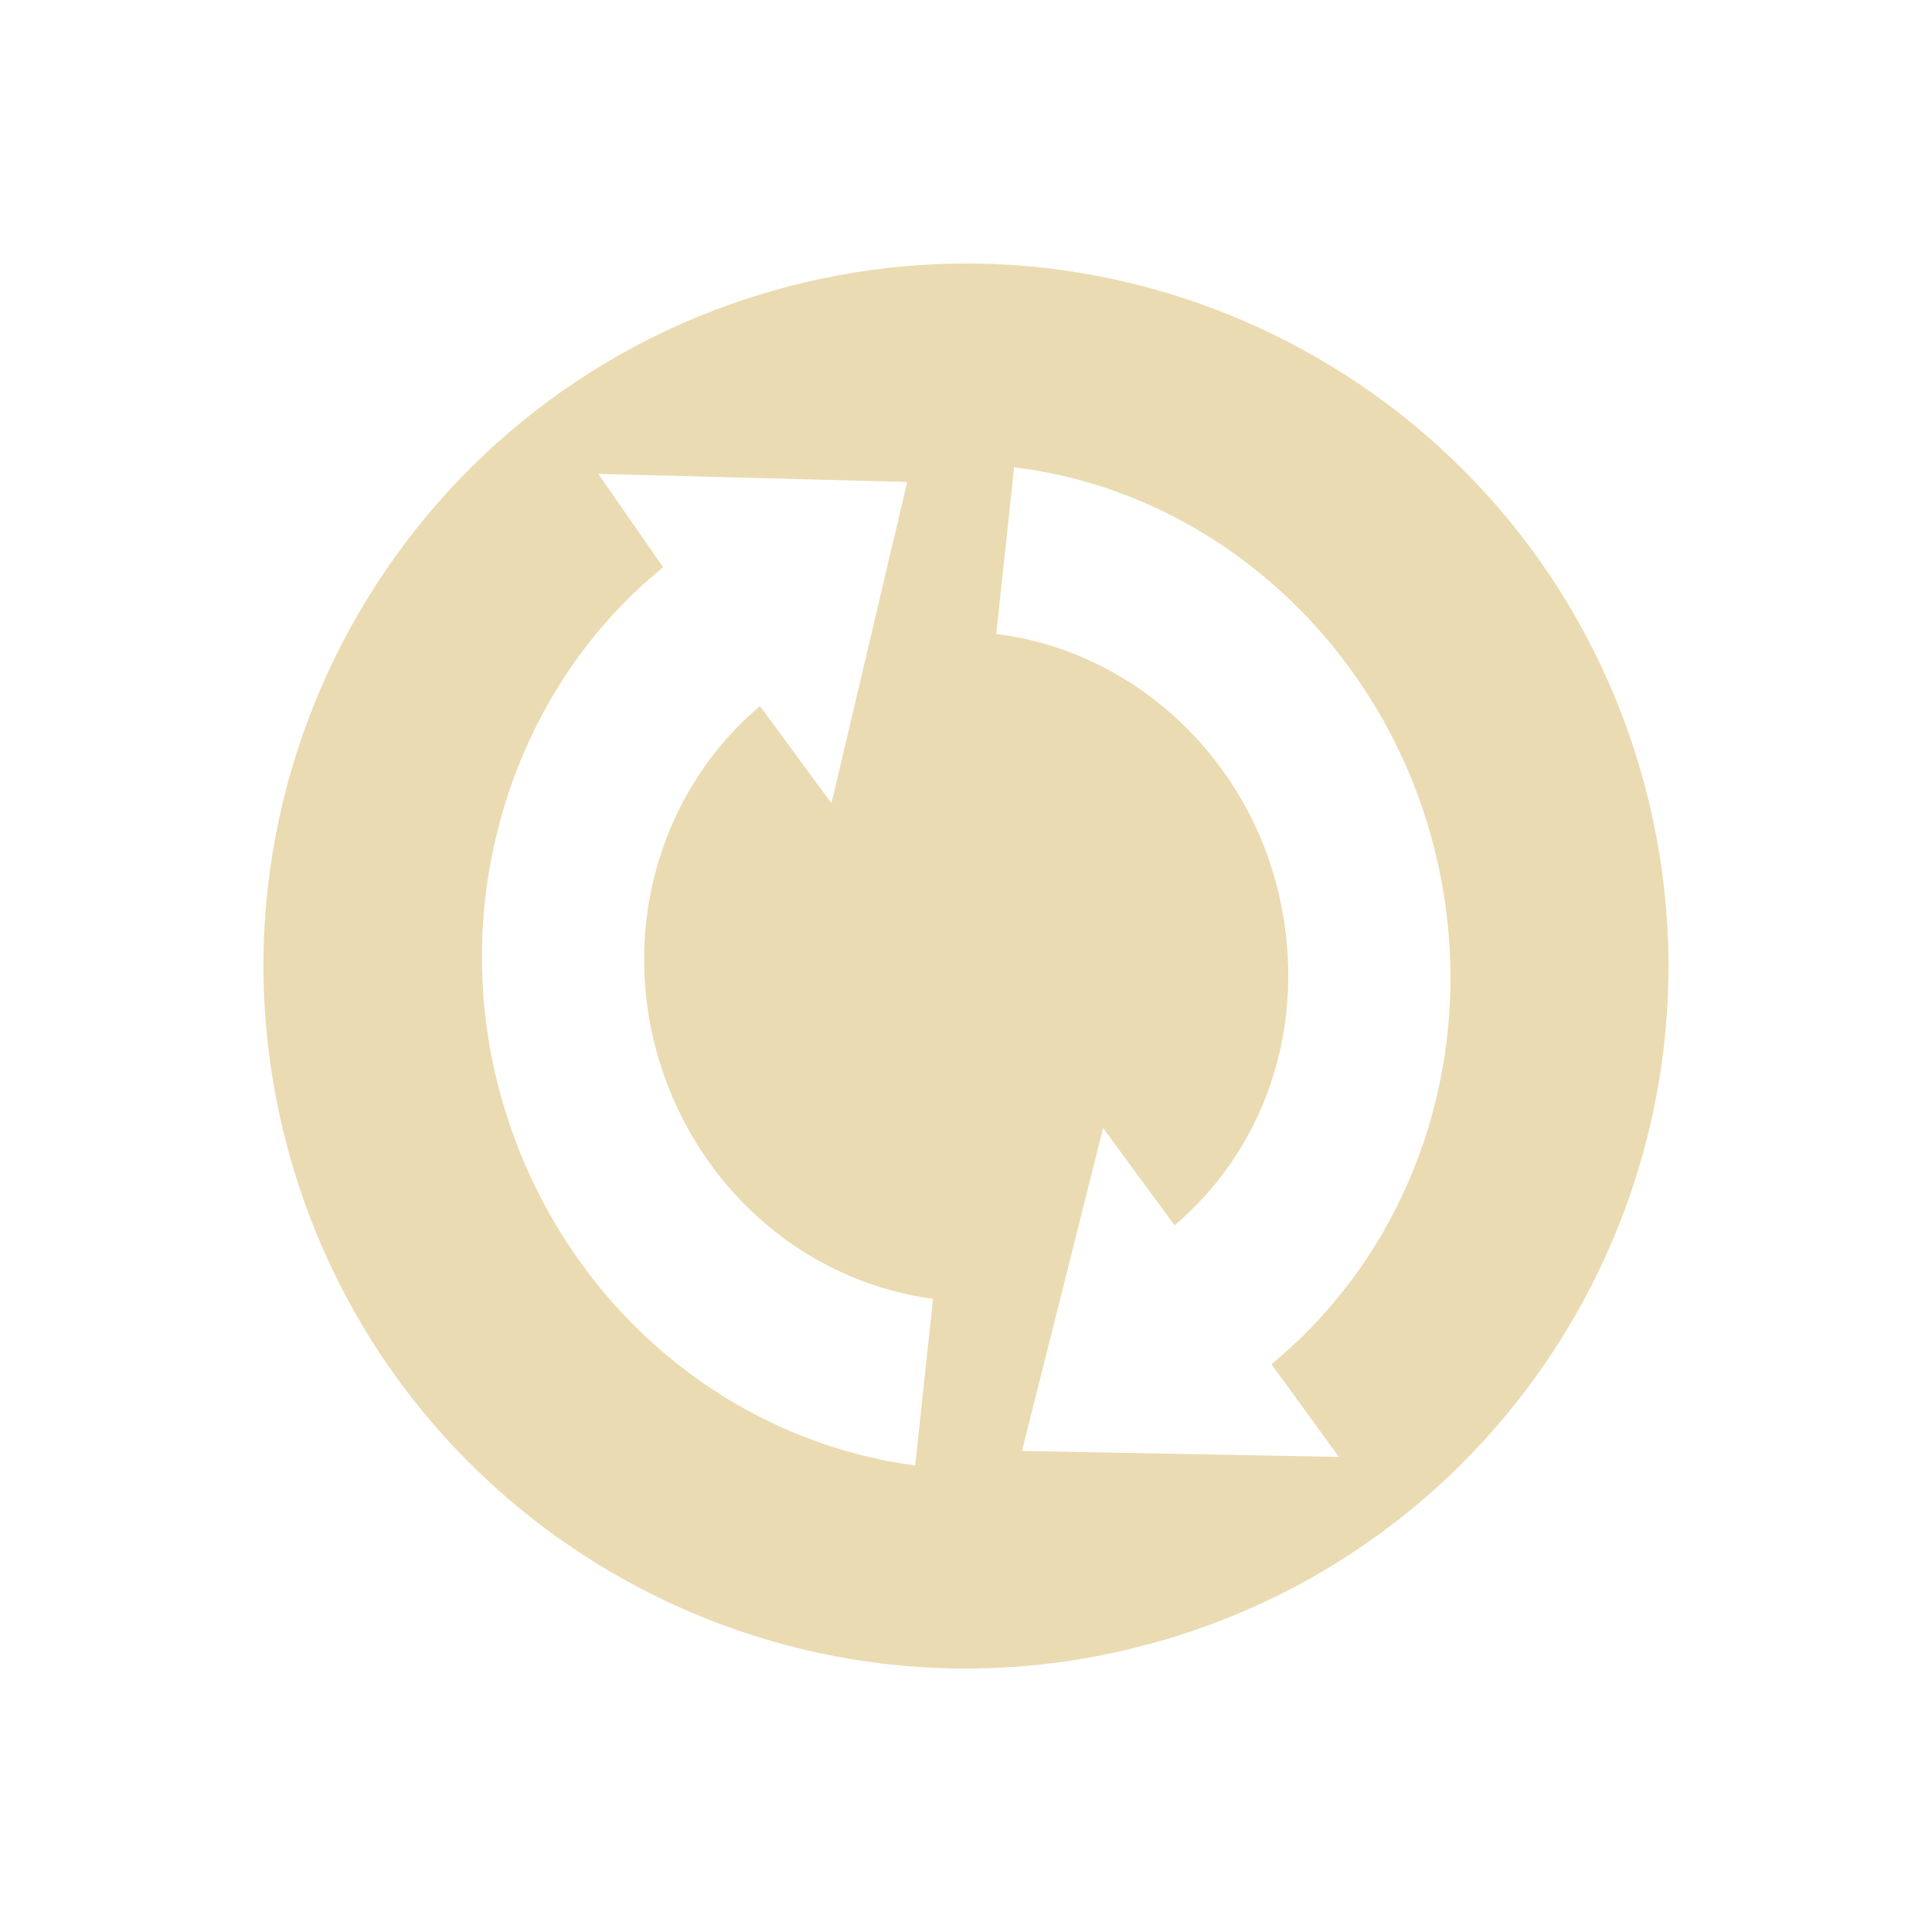
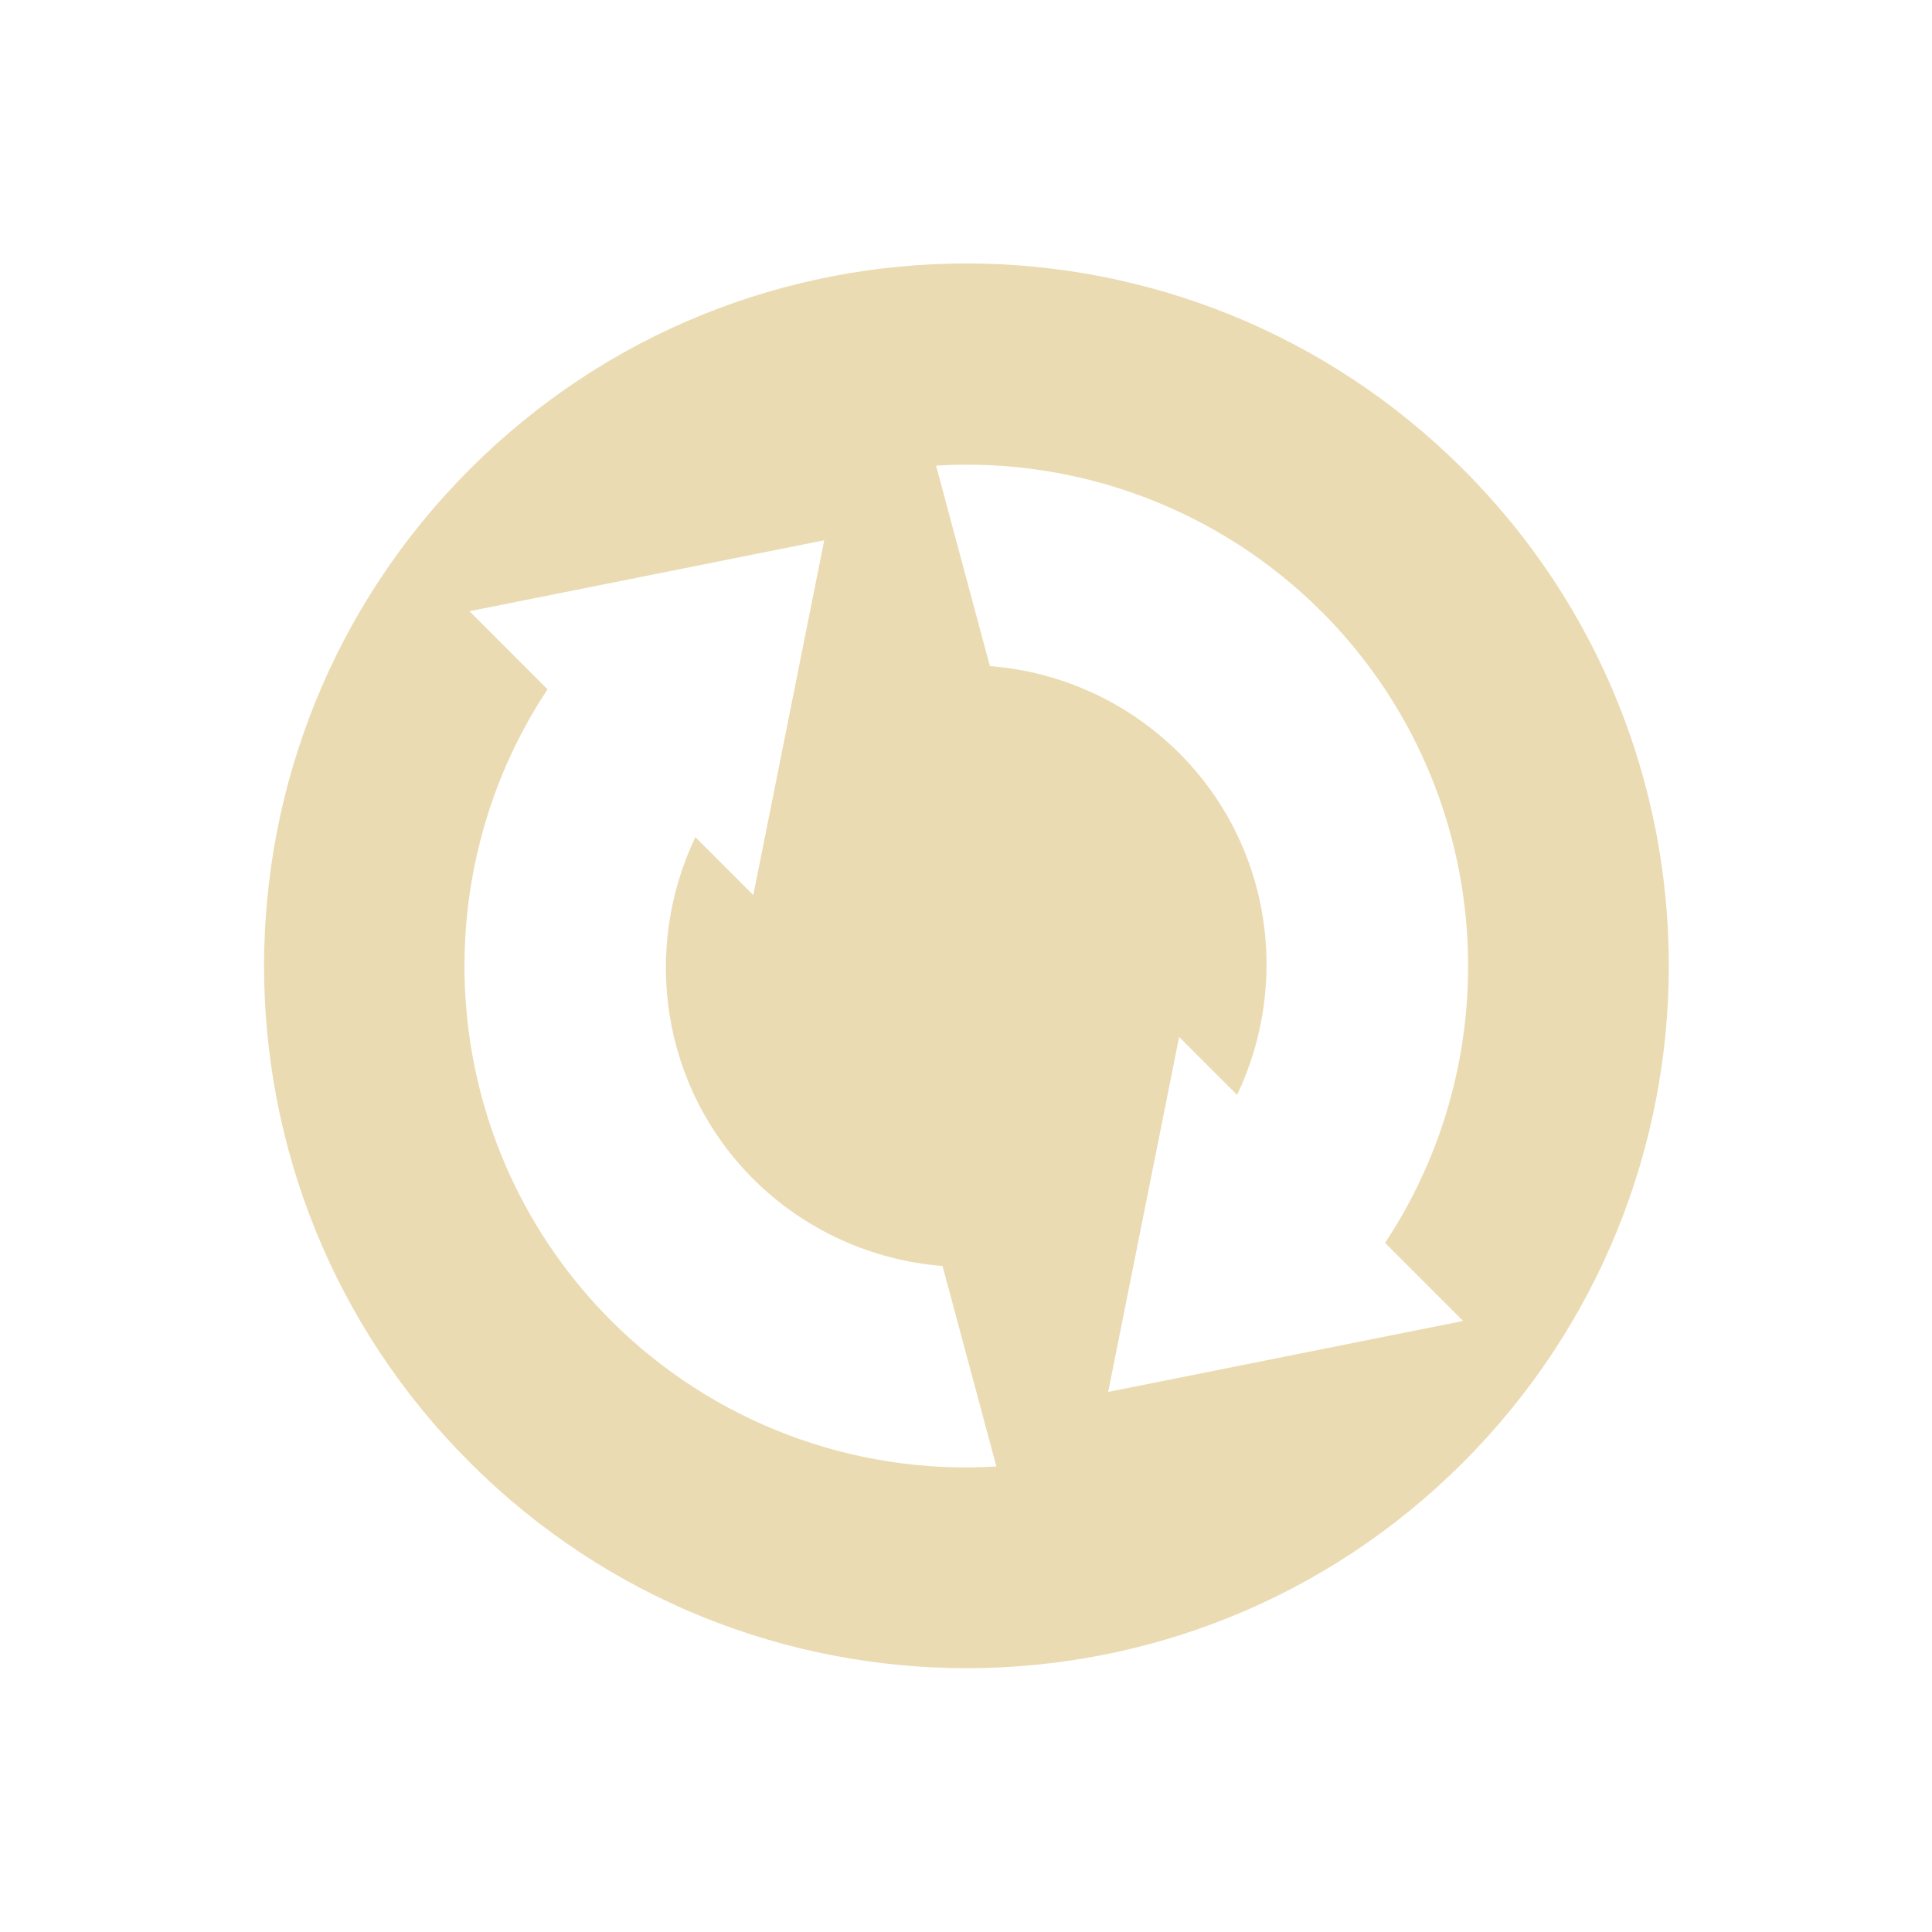
<svg xmlns="http://www.w3.org/2000/svg" width="22" height="22" version="1.1">
  <defs>
-     <style id="current-color-scheme" type="text/css">
-    .ColorScheme-Text { color:#ebdbb2; } .ColorScheme-Highlight { color:#458588; }
-   </style>
+     <style id="current-color-scheme" type="text/css">.ColorScheme-Text { color:#ebdbb2; } .ColorScheme-Highlight { color:#458588; } .ColorScheme-NeutralText { color:#fe8019; } .ColorScheme-PositiveText { color:#689d6a; } .ColorScheme-NegativeText { color:#fb4934; }</style>
  </defs>
-   <g transform="matrix(.090001 .33589 -.33589 .090001 16.905 .76871)">
-     <path style="fill:currentColor" class="ColorScheme-Text" d="m-25.406 12c-4.418 0-8 3.582-8 8s3.582 8 8 8 8-3.582 8-8-3.582-8-8-8zm0 2.5c2.304 0 4.367 1.303 5.281 3.313l1.219-0.469-1 3.469-3.313-1.844 1.281-0.5c-0.621-1.31-1.954-2.125-3.469-2.125-1.573 0-2.996 0.94-3.563 2.344l-1.781-0.688c0.845-2.104 2.985-3.5 5.344-3.5zm-5.5 4.719 3.313 1.781-1.281 0.5c0.613 1.305 1.964 2.156 3.469 2.156 1.576 0 2.979-0.91 3.563-2.313l1.781 0.688c-0.877 2.103-2.979 3.469-5.344 3.469-2.292 0-4.387-1.339-5.281-3.344l-1.219 0.438 1-3.375z" transform="matrix(2.875 0 0 2.875 97.068 -33.481)" />
-   </g>
+   <path class="ColorScheme-Text" d="m16.66 5.343c-3.124-3.124-8.191-3.124-11.31 1e-7 -3.124 3.124-3.124 8.191-1e-7 11.31 3.124 3.124 8.191 3.124 11.31-1e-6 3.124-3.124 3.124-8.191-1e-6 -11.31zm-1.616 1.616c1.954 1.954 2.198 4.974 0.728 7.194l0.889 0.889-4.042 0.808 0.808-4.042 0.66 0.66c0.606-1.273 0.394-2.838-0.66-3.893-0.578-0.576-1.342-0.927-2.155-0.99l-0.613-2.283c1.631-0.1 3.227 0.503 4.383 1.656zm-5.658-0.808-0.808 4.042-0.66-0.66c-0.606 1.273-0.394 2.838 0.66 3.893 0.578 0.576 1.342 0.926 2.155 0.99l0.613 2.283c-1.631 0.1-3.227-0.503-4.383-1.656-1.954-1.954-2.198-4.974-0.728-7.194l-0.889-0.889 4.042-0.808z" fill="currentColor" />
</svg>
